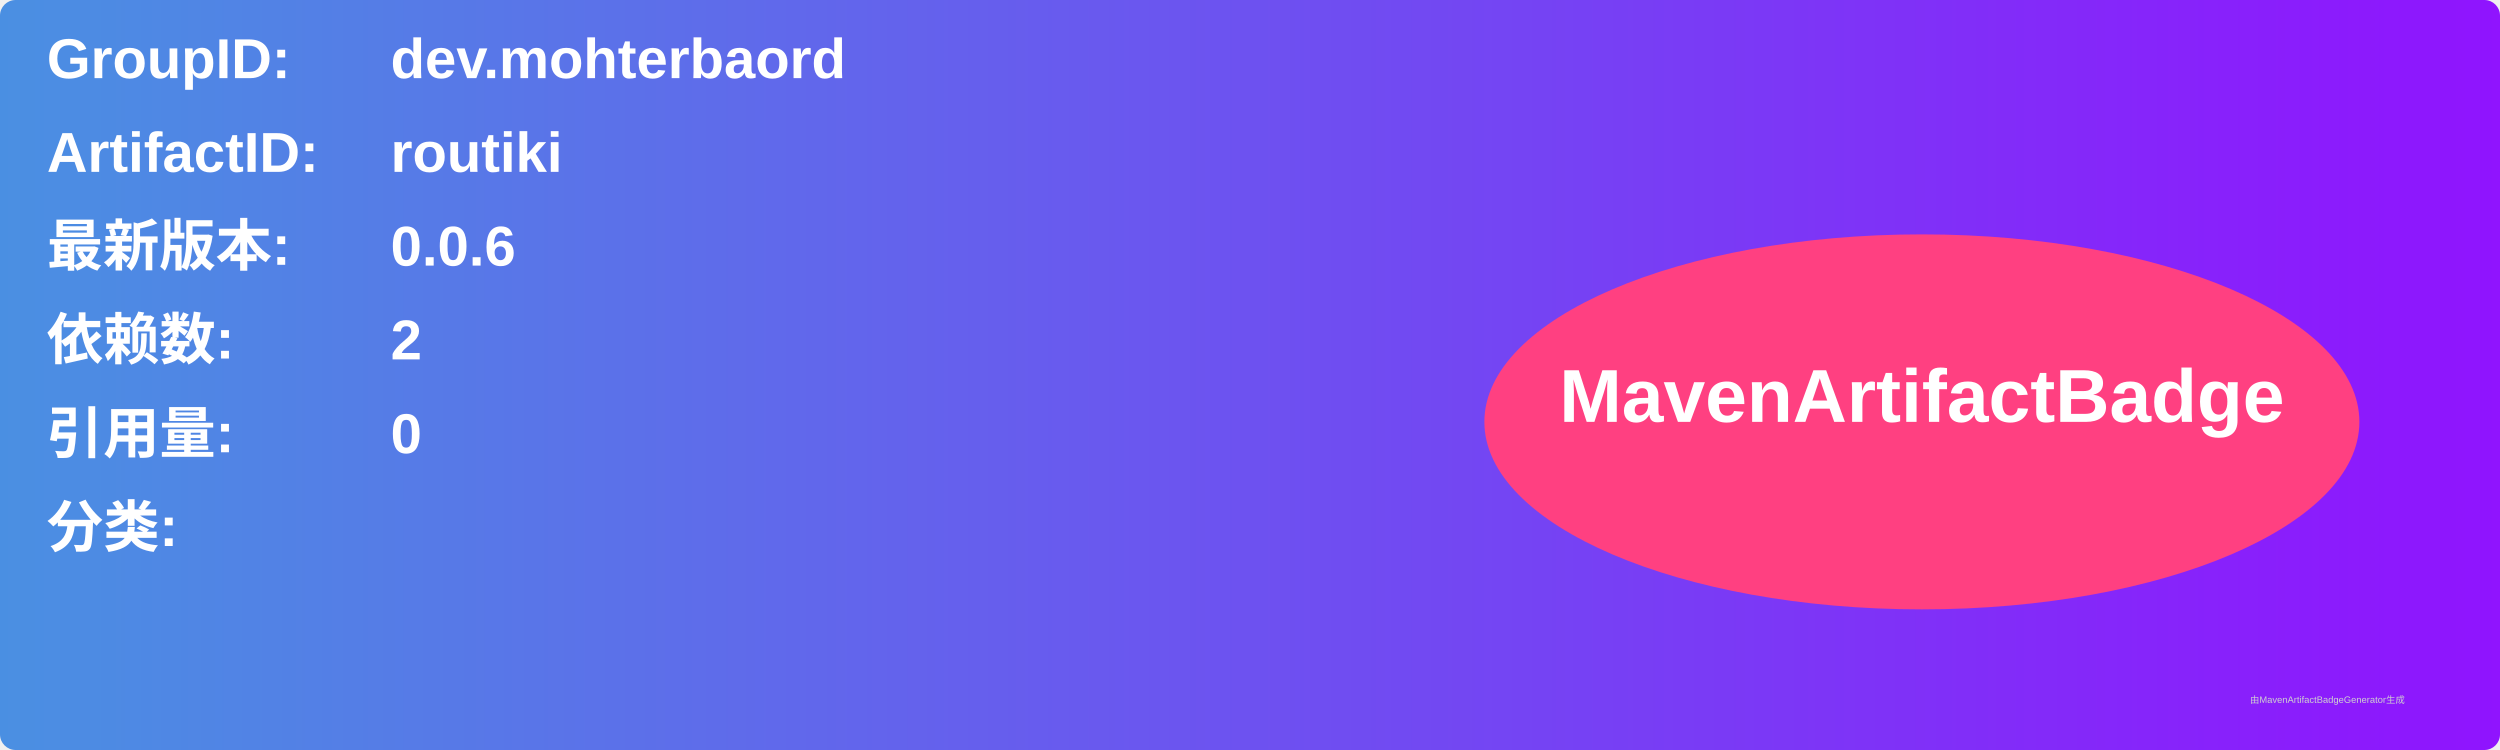
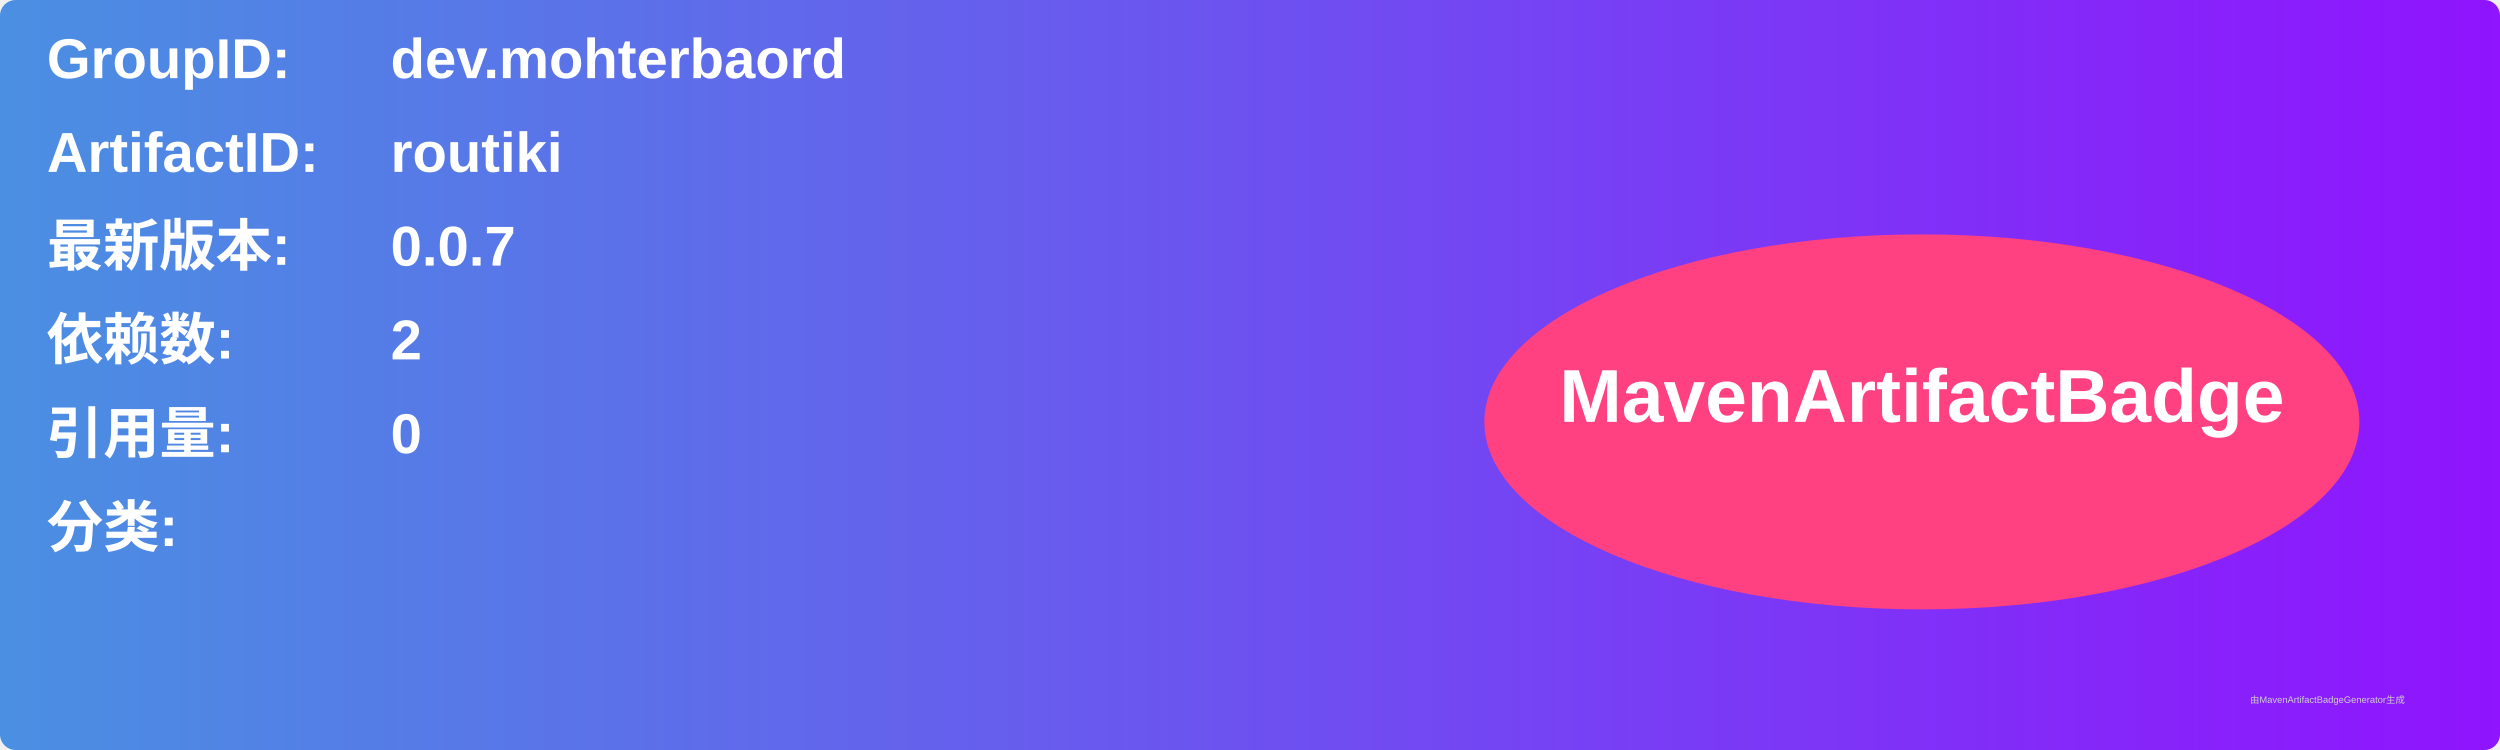
<svg xmlns="http://www.w3.org/2000/svg" width="800" height="240" viewBox="0 0 800 240">
  <linearGradient id="grad" x1="0%" y1="0%" x2="100%" y2="0%">
    <stop offset="0%" stop-color="#4a90e2" />
    <stop offset="100%" stop-color="#9013fe" />
  </linearGradient>
  <rect width="100%" height="100%" rx="5" ry="5" fill="url(#grad)" />
  <g transform="translate(15, 15)">
    <text x="0" y="10" font-family="Arial" font-size="18" fill="white" font-weight="bold" width="260">GroupID:</text>
    <text x="110" y="10" font-family="Arial" font-size="18" fill="white" font-weight="bold" width="460">dev.mohterbaord</text>
    <text x="0" y="40" font-family="Arial" font-size="18" fill="white" font-weight="bold" width="260">ArtifactID:</text>
    <text x="110" y="40" font-family="Arial" font-size="18" fill="white" font-weight="bold" width="460">routiki</text>
    <text x="0" y="70" font-family="Arial" font-size="18" fill="white" font-weight="bold">最新版本:</text>
    <text x="110" y="70" font-family="Arial" font-size="18" fill="white" font-weight="bold">
-       <tspan font-weight="bold">0.0.6</tspan>
+       <tspan font-weight="bold">0.0.7</tspan>
    </text>
    <text x="0" y="100" font-family="Arial" font-size="18" fill="white" font-weight="bold">依赖数: </text>
    <text x="110" y="100" font-family="Arial" font-size="18" fill="white">
      <tspan font-weight="bold">2</tspan>
    </text>
    <text x="0" y="130" font-family="Arial" font-size="18" fill="white" font-weight="bold">引用量: </text>
    <text x="110" y="130" font-family="Arial" font-size="18" fill="white">
      <tspan font-weight="bold">0</tspan>
    </text>
    <text x="0" y="160" font-family="Arial" font-size="18" fill="white" font-weight="bold">分类:</text>
    <text x="10" y="190" font-family="Arial" font-size="10" fill="white">
      <tspan font-weight="bold" />
    </text>
    <ellipse cx="600" cy="120" rx="140" ry="60" fill="#ff4081" />
    <text x="600" y="120" text-anchor="middle" font-family="Arial" font-size="24" fill="white" font-weight="bold">MavenArtifactBadge</text>
  </g>
  <text x="720" y="225" font-family="Arial" font-size="3" fill="#d0d0d0">由MavenArtifactBadgeGenerator生成</text>
</svg>
